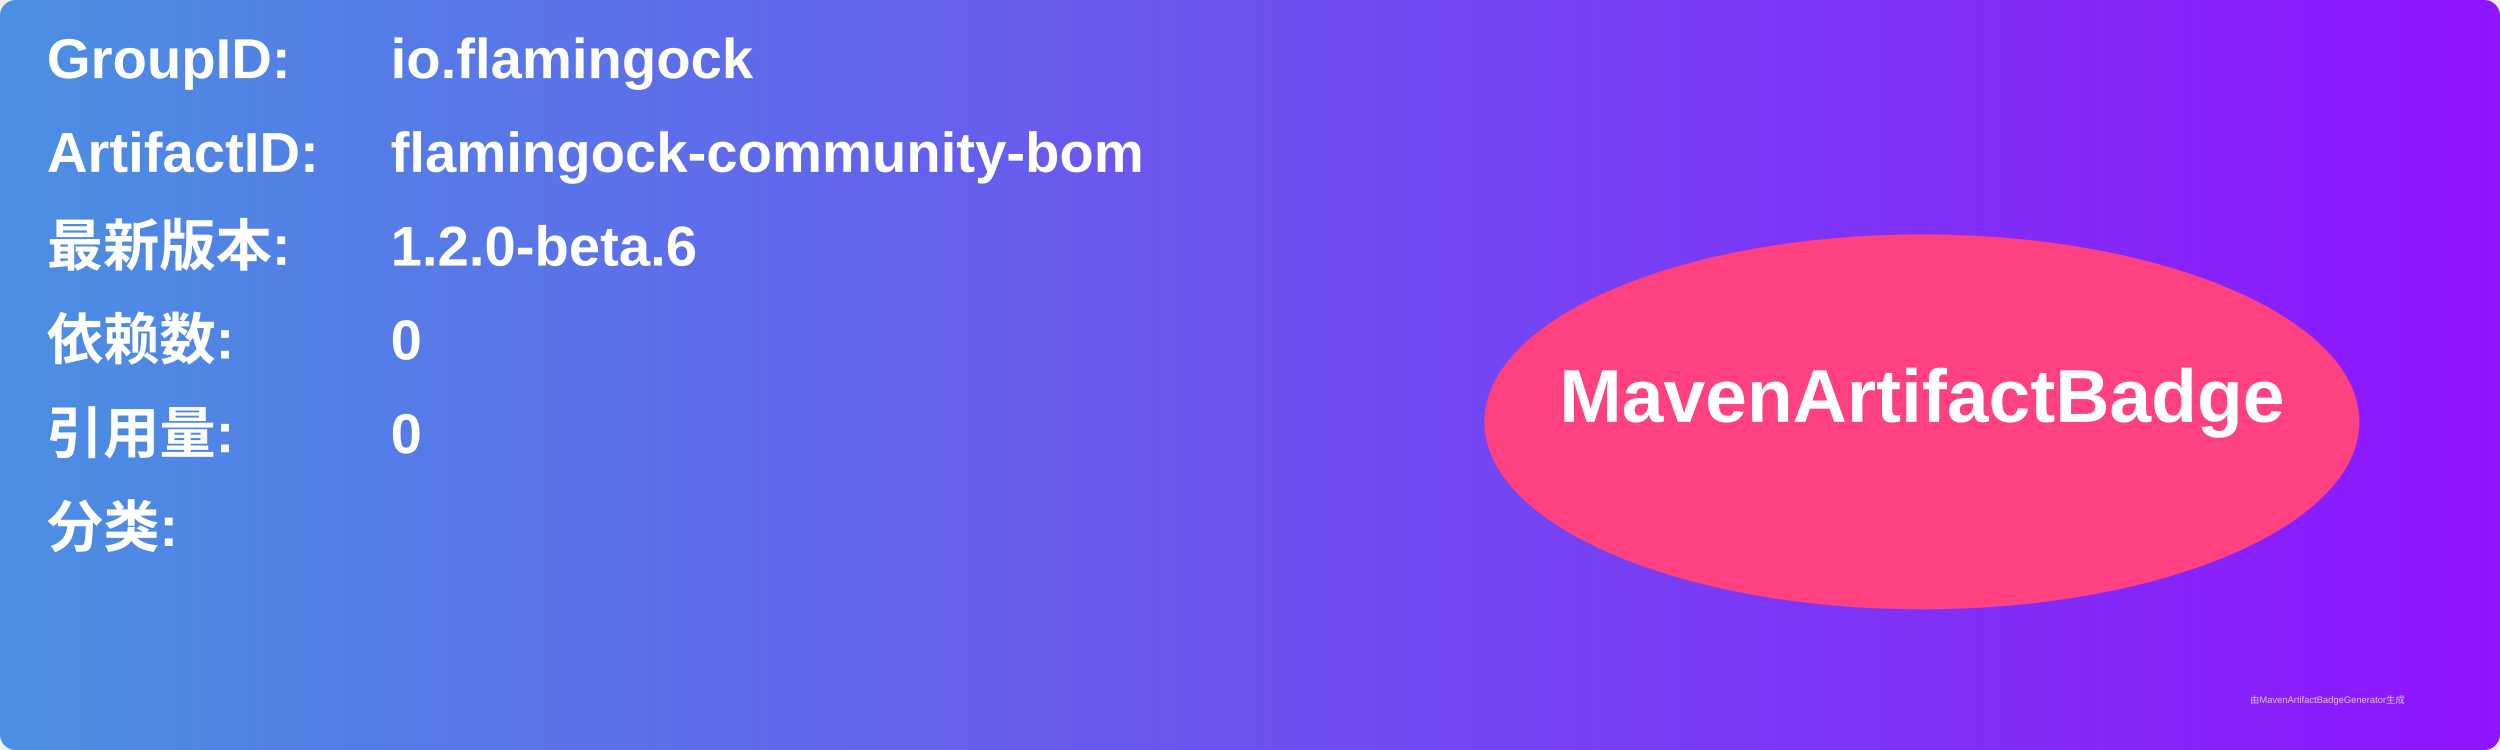
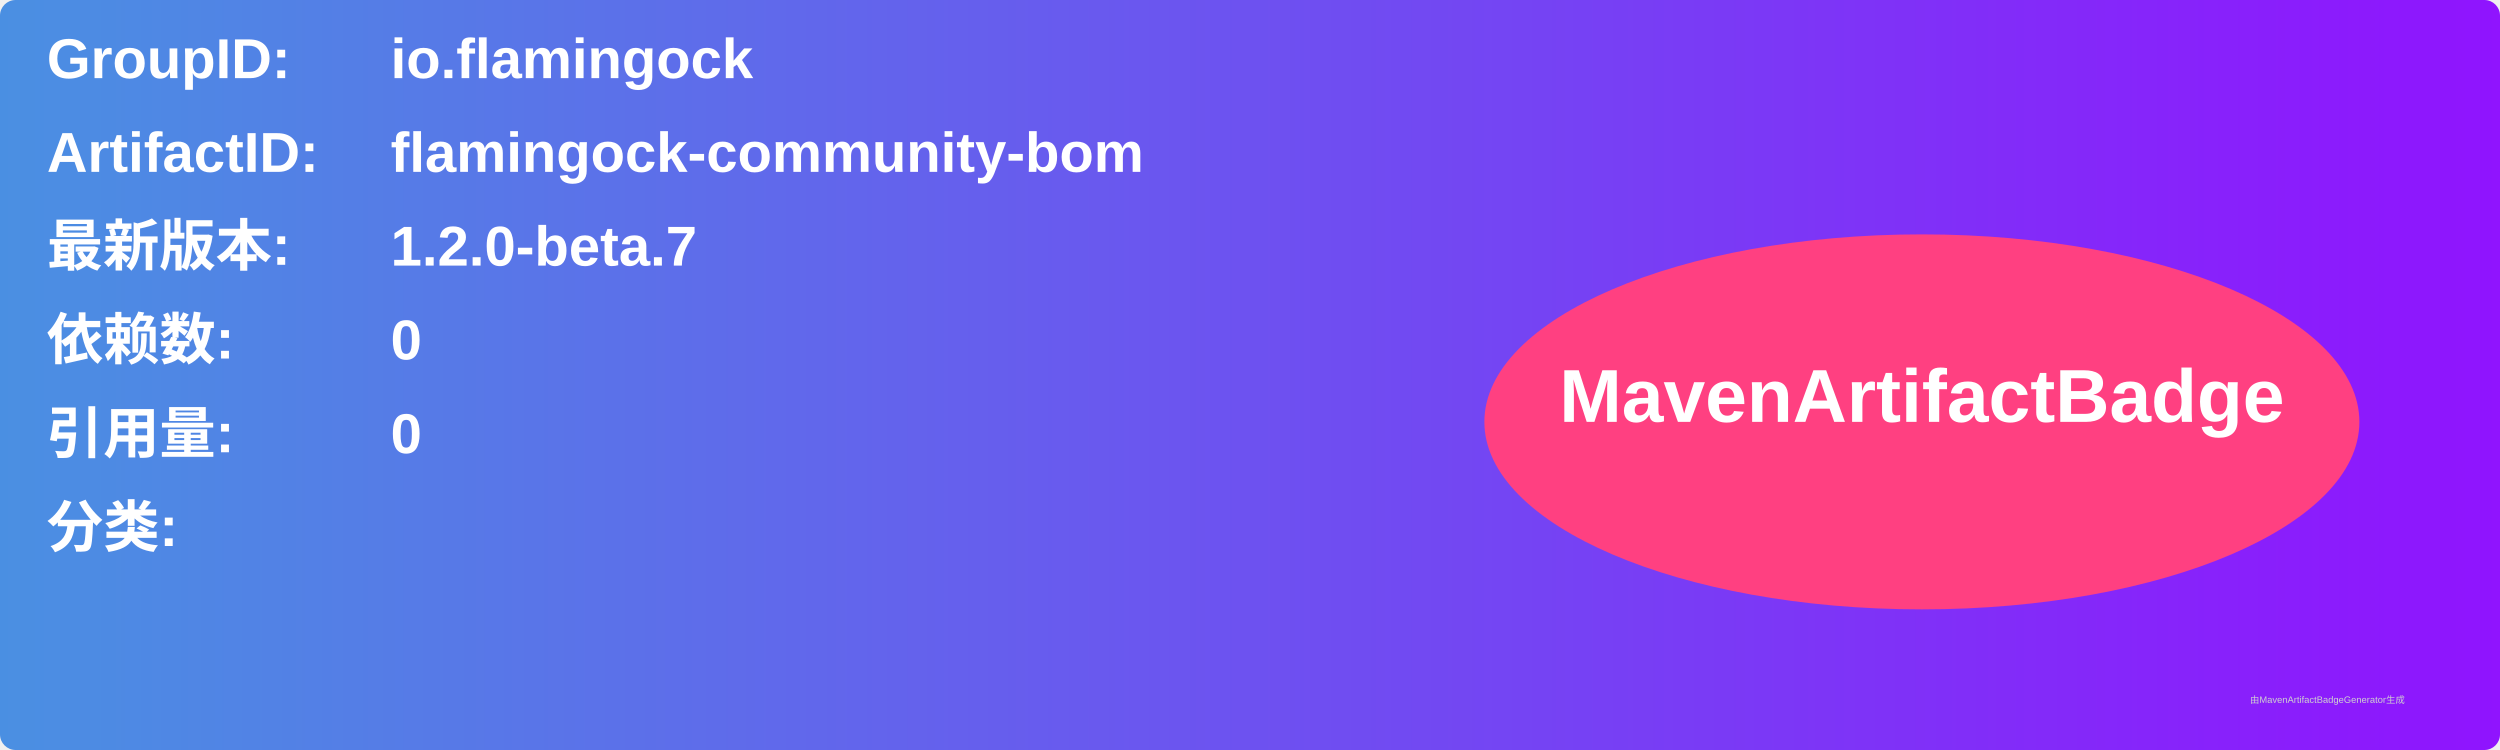
<svg xmlns="http://www.w3.org/2000/svg" width="800" height="240" viewBox="0 0 800 240">
  <linearGradient id="grad" x1="0%" y1="0%" x2="100%" y2="0%">
    <stop offset="0%" stop-color="#4a90e2" />
    <stop offset="100%" stop-color="#9013fe" />
  </linearGradient>
  <rect width="100%" height="100%" rx="5" ry="5" fill="url(#grad)" />
  <g transform="translate(15, 15)">
    <text x="0" y="10" font-family="Arial" font-size="18" fill="white" font-weight="bold" width="260">GroupID:</text>
    <text x="110" y="10" font-family="Arial" font-size="18" fill="white" font-weight="bold" width="460">io.flamingock</text>
    <text x="0" y="40" font-family="Arial" font-size="18" fill="white" font-weight="bold" width="260">ArtifactID:</text>
    <text x="110" y="40" font-family="Arial" font-size="18" fill="white" font-weight="bold" width="460">flamingock-community-bom</text>
    <text x="0" y="70" font-family="Arial" font-size="18" fill="white" font-weight="bold">最新版本:</text>
    <text x="110" y="70" font-family="Arial" font-size="18" fill="white" font-weight="bold">
-       <tspan font-weight="bold">1.2.0-beta.6</tspan>
+       <tspan font-weight="bold">1.2.0-beta.7</tspan>
    </text>
    <text x="0" y="100" font-family="Arial" font-size="18" fill="white" font-weight="bold">依赖数: </text>
    <text x="110" y="100" font-family="Arial" font-size="18" fill="white">
      <tspan font-weight="bold">0</tspan>
    </text>
    <text x="0" y="130" font-family="Arial" font-size="18" fill="white" font-weight="bold">引用量: </text>
    <text x="110" y="130" font-family="Arial" font-size="18" fill="white">
      <tspan font-weight="bold">0</tspan>
    </text>
    <text x="0" y="160" font-family="Arial" font-size="18" fill="white" font-weight="bold">分类:</text>
    <text x="10" y="190" font-family="Arial" font-size="10" fill="white">
      <tspan font-weight="bold" />
    </text>
    <ellipse cx="600" cy="120" rx="140" ry="60" fill="#ff4081" />
    <text x="600" y="120" text-anchor="middle" font-family="Arial" font-size="24" fill="white" font-weight="bold">MavenArtifactBadge</text>
  </g>
  <text x="720" y="225" font-family="Arial" font-size="3" fill="#d0d0d0">由MavenArtifactBadgeGenerator生成</text>
</svg>
